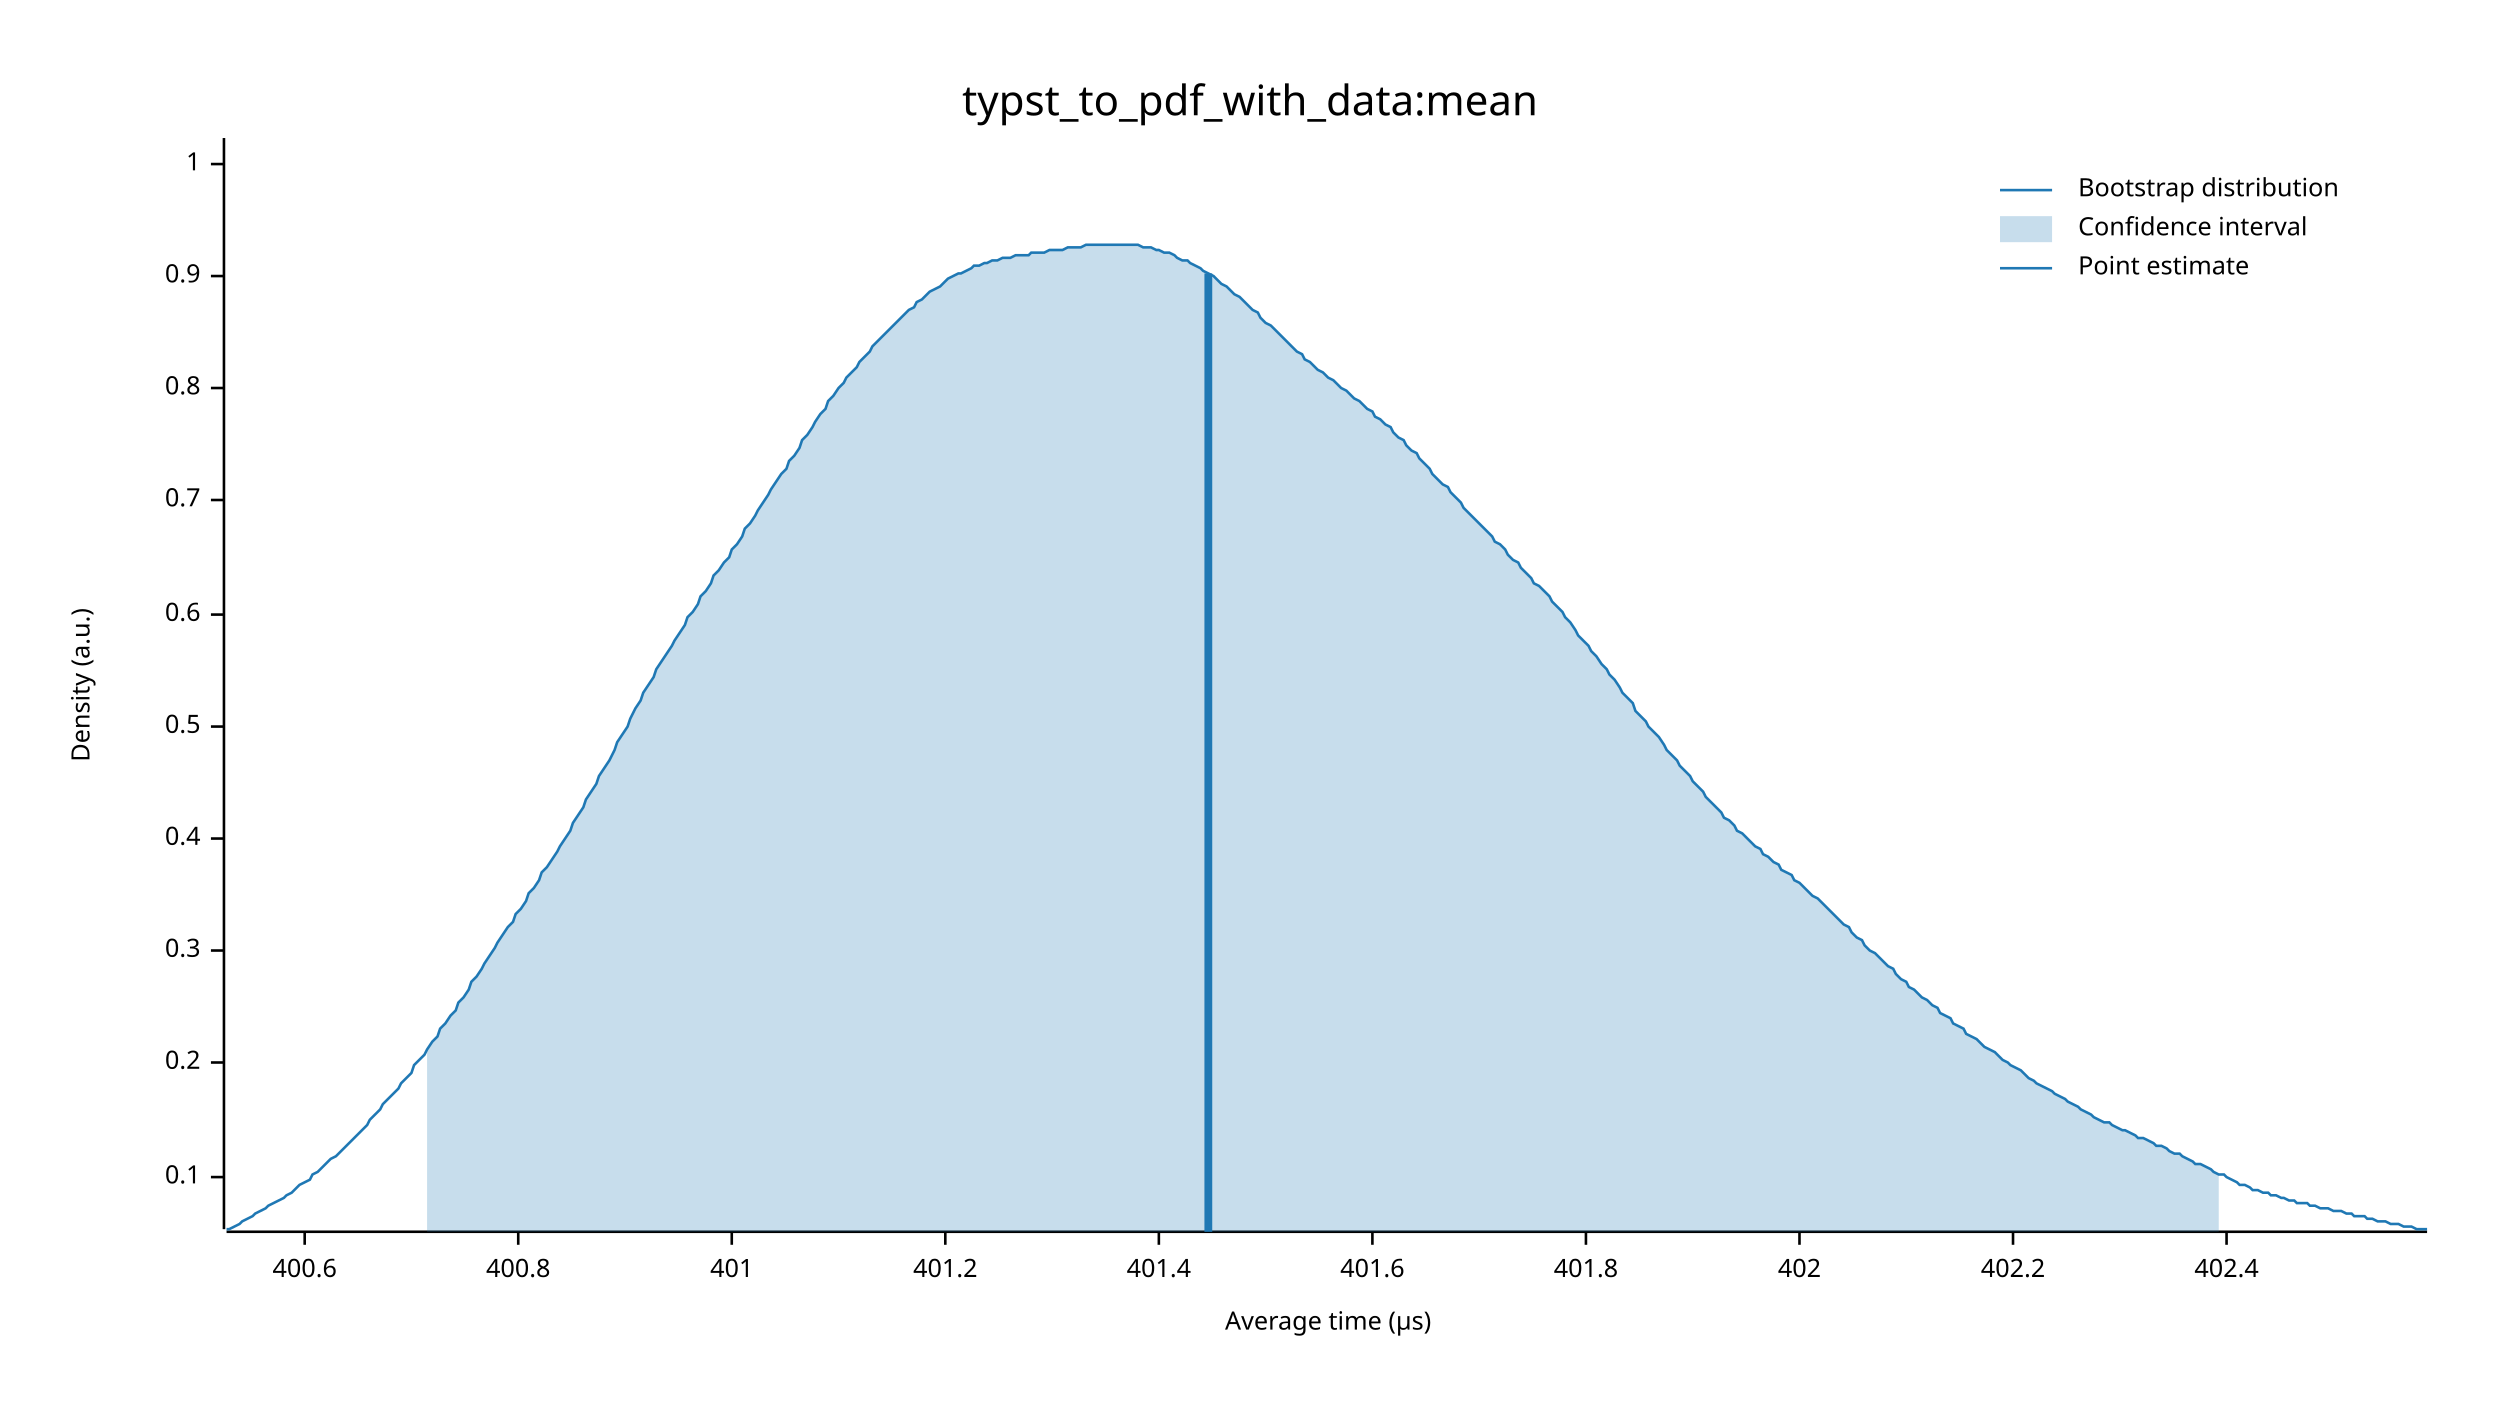
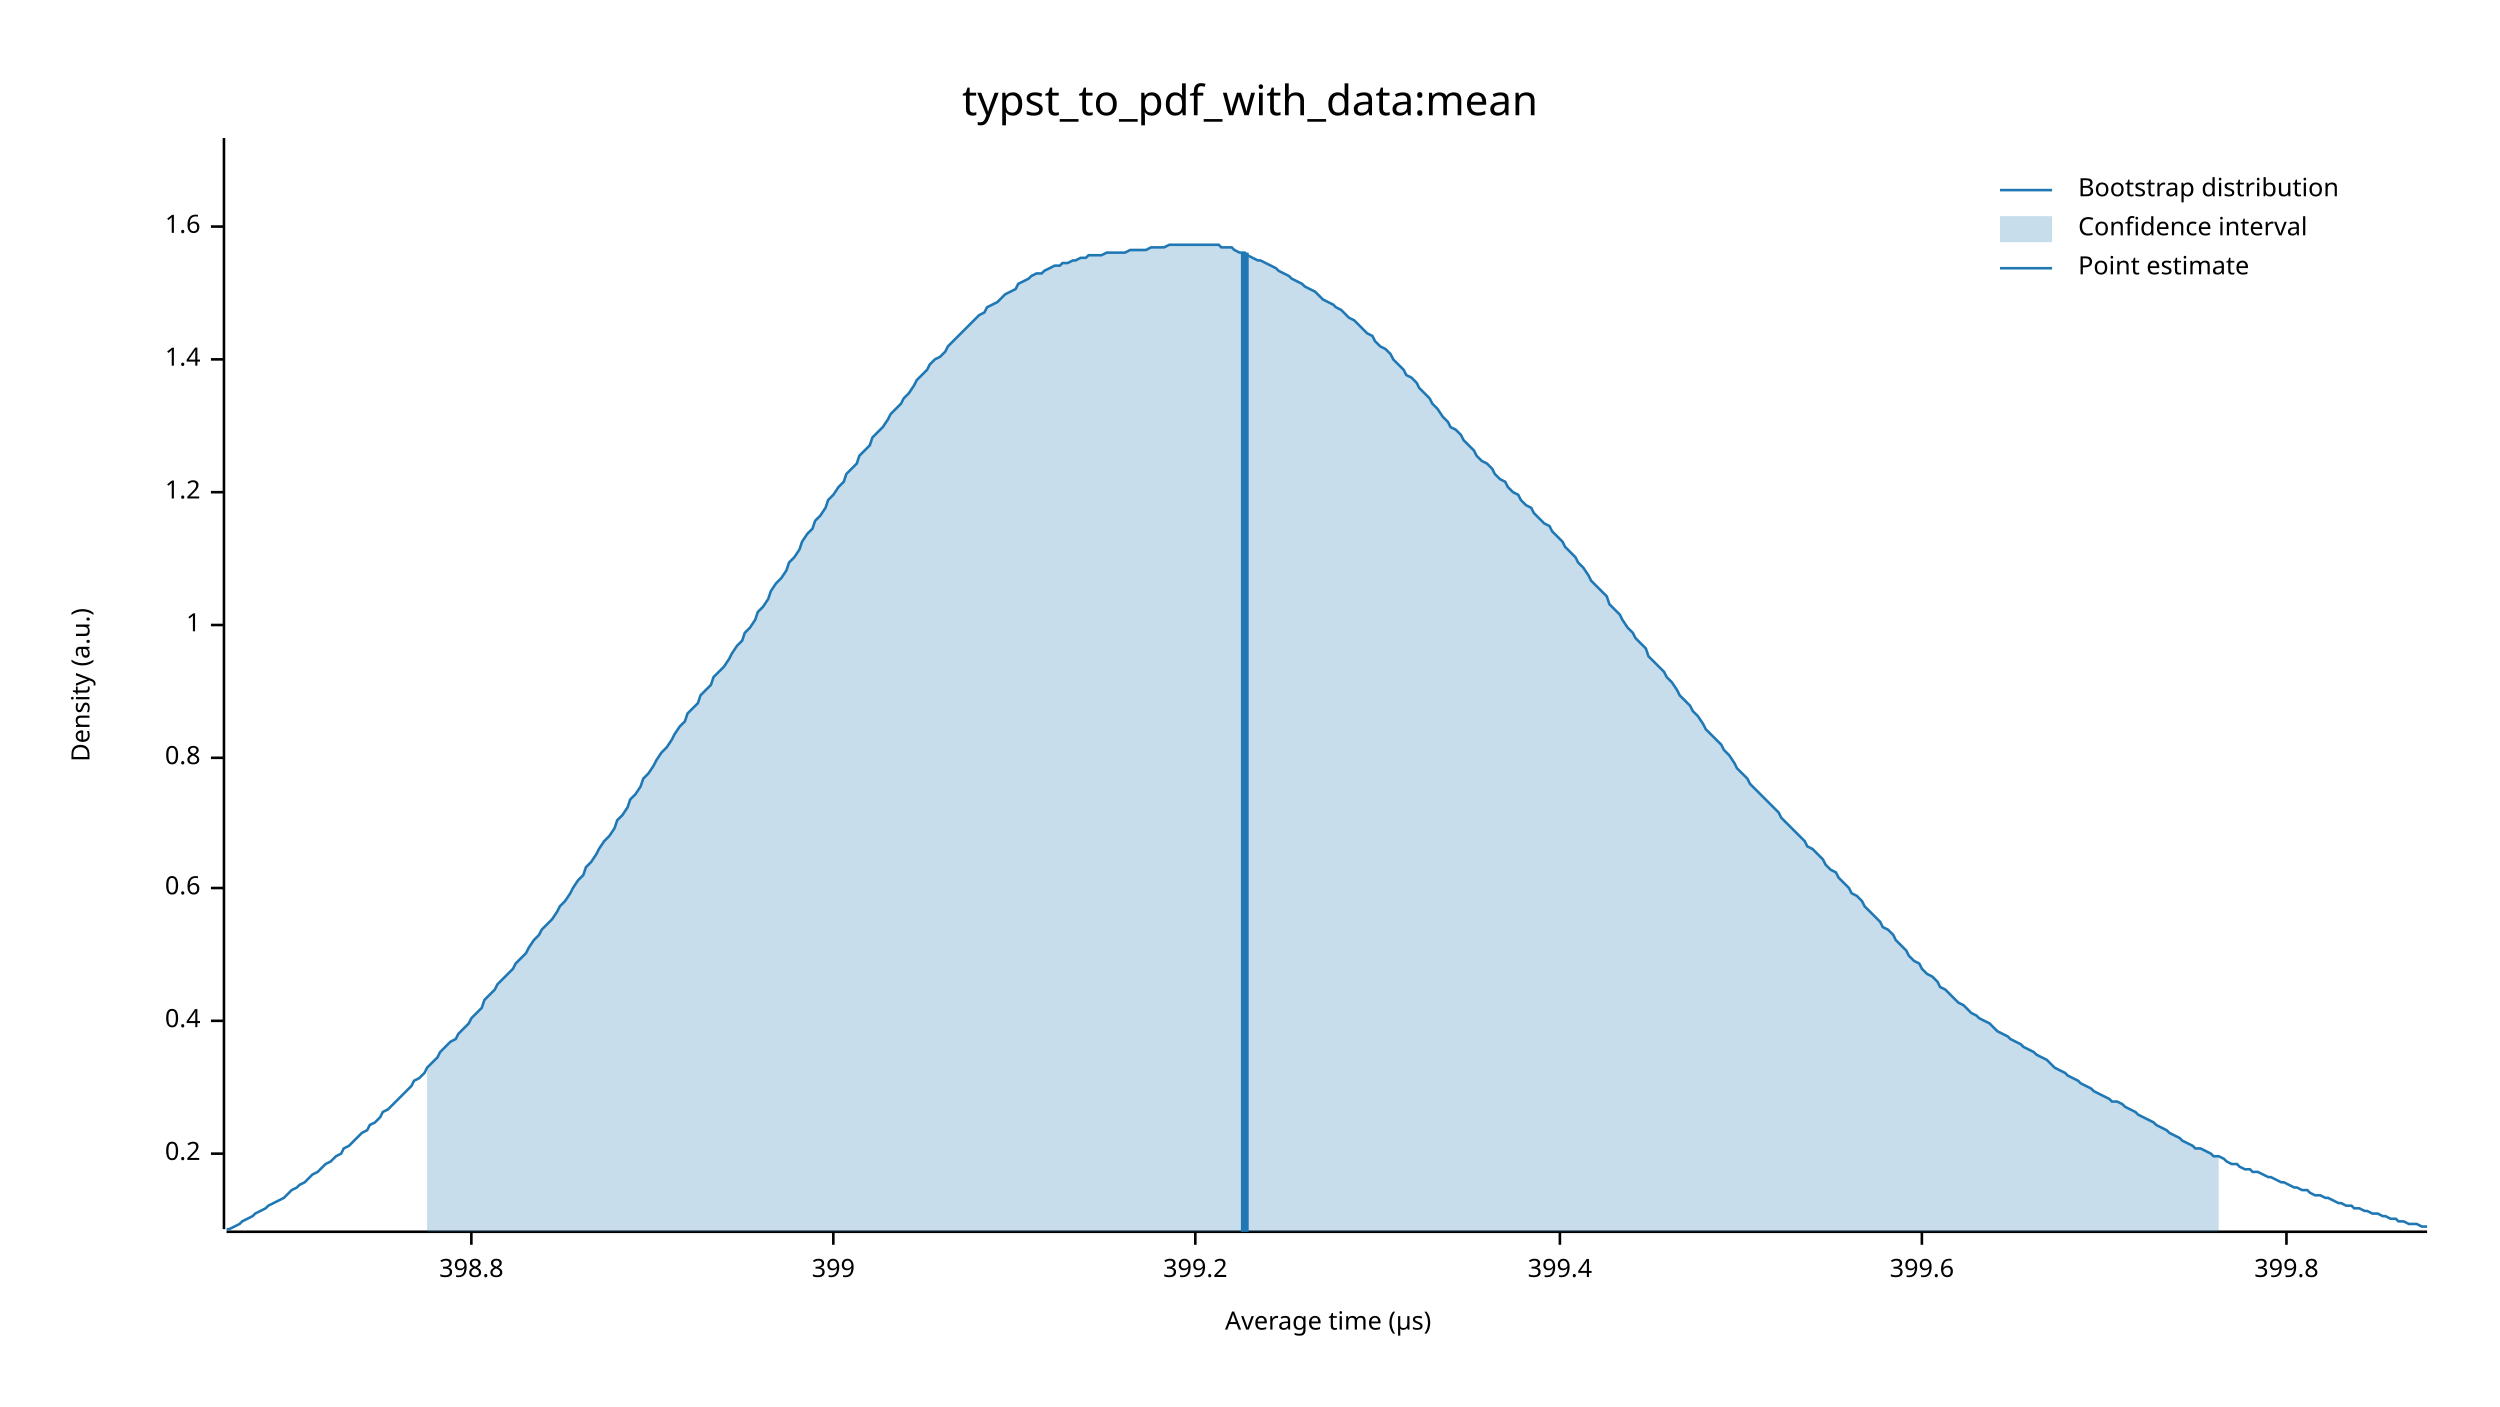
<svg xmlns="http://www.w3.org/2000/svg" width="960" height="540" viewBox="0 0 960 540">
  <text x="480" y="32" dy="0.76em" text-anchor="middle" font-family="sans-serif" font-size="16.129" opacity="1" fill="#000000">
typst_to_pdf_with_data:mean
</text>
  <text x="27" y="263" dy="0.76em" text-anchor="middle" font-family="sans-serif" font-size="9.677" opacity="1" fill="#000000" transform="rotate(270, 27, 263)">
Density (a.u.)
</text>
  <text x="510" y="513" dy="-0.5ex" text-anchor="middle" font-family="sans-serif" font-size="9.677" opacity="1" fill="#000000">
Average time (µs)
</text>
  <polyline fill="none" opacity="1" stroke="#000000" stroke-width="1" points="86,53 86,472 " />
-   <text x="77" y="452" dy="0.5ex" text-anchor="end" font-family="sans-serif" font-size="9.677" opacity="1" fill="#000000">
- 0.1
- </text>
-   <polyline fill="none" opacity="1" stroke="#000000" stroke-width="1" points="81,452 86,452 " />
-   <text x="77" y="408" dy="0.5ex" text-anchor="end" font-family="sans-serif" font-size="9.677" opacity="1" fill="#000000">
+   <text x="77" y="443" dy="0.5ex" text-anchor="end" font-family="sans-serif" font-size="9.677" opacity="1" fill="#000000">
0.2
</text>
-   <polyline fill="none" opacity="1" stroke="#000000" stroke-width="1" points="81,408 86,408 " />
-   <text x="77" y="365" dy="0.5ex" text-anchor="end" font-family="sans-serif" font-size="9.677" opacity="1" fill="#000000">
- 0.3
- </text>
-   <polyline fill="none" opacity="1" stroke="#000000" stroke-width="1" points="81,365 86,365 " />
-   <text x="77" y="322" dy="0.5ex" text-anchor="end" font-family="sans-serif" font-size="9.677" opacity="1" fill="#000000">
+   <polyline fill="none" opacity="1" stroke="#000000" stroke-width="1" points="81,443 86,443 " />
+   <text x="77" y="392" dy="0.5ex" text-anchor="end" font-family="sans-serif" font-size="9.677" opacity="1" fill="#000000">
0.4
</text>
-   <polyline fill="none" opacity="1" stroke="#000000" stroke-width="1" points="81,322 86,322 " />
-   <text x="77" y="279" dy="0.5ex" text-anchor="end" font-family="sans-serif" font-size="9.677" opacity="1" fill="#000000">
- 0.5
- </text>
-   <polyline fill="none" opacity="1" stroke="#000000" stroke-width="1" points="81,279 86,279 " />
-   <text x="77" y="236" dy="0.5ex" text-anchor="end" font-family="sans-serif" font-size="9.677" opacity="1" fill="#000000">
+   <polyline fill="none" opacity="1" stroke="#000000" stroke-width="1" points="81,392 86,392 " />
+   <text x="77" y="341" dy="0.5ex" text-anchor="end" font-family="sans-serif" font-size="9.677" opacity="1" fill="#000000">
0.6
</text>
-   <polyline fill="none" opacity="1" stroke="#000000" stroke-width="1" points="81,236 86,236 " />
-   <text x="77" y="192" dy="0.5ex" text-anchor="end" font-family="sans-serif" font-size="9.677" opacity="1" fill="#000000">
- 0.7
- </text>
-   <polyline fill="none" opacity="1" stroke="#000000" stroke-width="1" points="81,192 86,192 " />
-   <text x="77" y="149" dy="0.5ex" text-anchor="end" font-family="sans-serif" font-size="9.677" opacity="1" fill="#000000">
+   <polyline fill="none" opacity="1" stroke="#000000" stroke-width="1" points="81,341 86,341 " />
+   <text x="77" y="291" dy="0.5ex" text-anchor="end" font-family="sans-serif" font-size="9.677" opacity="1" fill="#000000">
0.8
</text>
-   <polyline fill="none" opacity="1" stroke="#000000" stroke-width="1" points="81,149 86,149 " />
-   <text x="77" y="106" dy="0.5ex" text-anchor="end" font-family="sans-serif" font-size="9.677" opacity="1" fill="#000000">
- 0.9
- </text>
-   <polyline fill="none" opacity="1" stroke="#000000" stroke-width="1" points="81,106 86,106 " />
-   <text x="77" y="63" dy="0.5ex" text-anchor="end" font-family="sans-serif" font-size="9.677" opacity="1" fill="#000000">
+   <polyline fill="none" opacity="1" stroke="#000000" stroke-width="1" points="81,291 86,291 " />
+   <text x="77" y="240" dy="0.5ex" text-anchor="end" font-family="sans-serif" font-size="9.677" opacity="1" fill="#000000">
1
</text>
-   <polyline fill="none" opacity="1" stroke="#000000" stroke-width="1" points="81,63 86,63 " />
+   <polyline fill="none" opacity="1" stroke="#000000" stroke-width="1" points="81,240 86,240 " />
+   <text x="77" y="189" dy="0.5ex" text-anchor="end" font-family="sans-serif" font-size="9.677" opacity="1" fill="#000000">
+ 1.2
+ </text>
+   <polyline fill="none" opacity="1" stroke="#000000" stroke-width="1" points="81,189 86,189 " />
+   <text x="77" y="138" dy="0.5ex" text-anchor="end" font-family="sans-serif" font-size="9.677" opacity="1" fill="#000000">
+ 1.4
+ </text>
+   <polyline fill="none" opacity="1" stroke="#000000" stroke-width="1" points="81,138 86,138 " />
+   <text x="77" y="87" dy="0.5ex" text-anchor="end" font-family="sans-serif" font-size="9.677" opacity="1" fill="#000000">
+ 1.6
+ </text>
+   <polyline fill="none" opacity="1" stroke="#000000" stroke-width="1" points="81,87 86,87 " />
  <polyline fill="none" opacity="1" stroke="#000000" stroke-width="1" points="87,473 932,473 " />
-   <text x="117" y="483" dy="0.76em" text-anchor="middle" font-family="sans-serif" font-size="9.677" opacity="1" fill="#000000">
- 400.6
+   <text x="181" y="483" dy="0.76em" text-anchor="middle" font-family="sans-serif" font-size="9.677" opacity="1" fill="#000000">
+ 398.8
</text>
-   <polyline fill="none" opacity="1" stroke="#000000" stroke-width="1" points="117,473 117,478 " />
-   <text x="199" y="483" dy="0.76em" text-anchor="middle" font-family="sans-serif" font-size="9.677" opacity="1" fill="#000000">
- 400.8
+   <polyline fill="none" opacity="1" stroke="#000000" stroke-width="1" points="181,473 181,478 " />
+   <text x="320" y="483" dy="0.76em" text-anchor="middle" font-family="sans-serif" font-size="9.677" opacity="1" fill="#000000">
+ 399
</text>
-   <polyline fill="none" opacity="1" stroke="#000000" stroke-width="1" points="199,473 199,478 " />
-   <text x="281" y="483" dy="0.76em" text-anchor="middle" font-family="sans-serif" font-size="9.677" opacity="1" fill="#000000">
- 401
+   <polyline fill="none" opacity="1" stroke="#000000" stroke-width="1" points="320,473 320,478 " />
+   <text x="459" y="483" dy="0.76em" text-anchor="middle" font-family="sans-serif" font-size="9.677" opacity="1" fill="#000000">
+ 399.2
</text>
-   <polyline fill="none" opacity="1" stroke="#000000" stroke-width="1" points="281,473 281,478 " />
-   <text x="363" y="483" dy="0.76em" text-anchor="middle" font-family="sans-serif" font-size="9.677" opacity="1" fill="#000000">
- 401.2
+   <polyline fill="none" opacity="1" stroke="#000000" stroke-width="1" points="459,473 459,478 " />
+   <text x="599" y="483" dy="0.76em" text-anchor="middle" font-family="sans-serif" font-size="9.677" opacity="1" fill="#000000">
+ 399.4
</text>
-   <polyline fill="none" opacity="1" stroke="#000000" stroke-width="1" points="363,473 363,478 " />
-   <text x="445" y="483" dy="0.76em" text-anchor="middle" font-family="sans-serif" font-size="9.677" opacity="1" fill="#000000">
- 401.4
+   <polyline fill="none" opacity="1" stroke="#000000" stroke-width="1" points="599,473 599,478 " />
+   <text x="738" y="483" dy="0.76em" text-anchor="middle" font-family="sans-serif" font-size="9.677" opacity="1" fill="#000000">
+ 399.6
</text>
-   <polyline fill="none" opacity="1" stroke="#000000" stroke-width="1" points="445,473 445,478 " />
-   <text x="527" y="483" dy="0.76em" text-anchor="middle" font-family="sans-serif" font-size="9.677" opacity="1" fill="#000000">
- 401.6
+   <polyline fill="none" opacity="1" stroke="#000000" stroke-width="1" points="738,473 738,478 " />
+   <text x="878" y="483" dy="0.76em" text-anchor="middle" font-family="sans-serif" font-size="9.677" opacity="1" fill="#000000">
+ 399.8
</text>
-   <polyline fill="none" opacity="1" stroke="#000000" stroke-width="1" points="527,473 527,478 " />
-   <text x="609" y="483" dy="0.76em" text-anchor="middle" font-family="sans-serif" font-size="9.677" opacity="1" fill="#000000">
- 401.8
- </text>
-   <polyline fill="none" opacity="1" stroke="#000000" stroke-width="1" points="609,473 609,478 " />
-   <text x="691" y="483" dy="0.76em" text-anchor="middle" font-family="sans-serif" font-size="9.677" opacity="1" fill="#000000">
- 402
- </text>
-   <polyline fill="none" opacity="1" stroke="#000000" stroke-width="1" points="691,473 691,478 " />
-   <text x="773" y="483" dy="0.76em" text-anchor="middle" font-family="sans-serif" font-size="9.677" opacity="1" fill="#000000">
- 402.2
- </text>
-   <polyline fill="none" opacity="1" stroke="#000000" stroke-width="1" points="773,473 773,478 " />
-   <text x="855" y="483" dy="0.76em" text-anchor="middle" font-family="sans-serif" font-size="9.677" opacity="1" fill="#000000">
- 402.4
- </text>
-   <polyline fill="none" opacity="1" stroke="#000000" stroke-width="1" points="855,473 855,478 " />
-   <polyline fill="none" opacity="1" stroke="#1F78B4" stroke-width="1" points="87,472 88,472 90,471 92,470 93,469 95,468 97,467 98,466 100,465 102,464 103,463 105,462 107,461 109,460 110,459 112,458 114,456 115,455 117,454 119,453 120,451 122,450 124,448 125,447 127,445 129,444 131,442 132,441 134,439 136,437 137,436 139,434 141,432 142,430 144,428 146,426 147,424 149,422 151,420 153,418 154,416 156,414 158,412 159,409 161,407 163,405 164,403 166,400 168,398 169,395 171,393 173,390 175,388 176,385 178,383 180,380 181,377 183,375 185,372 186,370 188,367 190,364 191,362 193,359 195,356 197,354 198,351 200,349 202,346 203,343 205,341 207,338 208,335 210,333 212,330 214,327 215,325 217,322 219,319 220,316 222,313 224,310 225,307 227,304 229,301 230,298 232,295 234,292 236,288 237,285 239,282 241,279 242,276 244,272 246,269 247,266 249,263 251,260 252,257 254,254 256,251 258,248 259,246 261,243 263,240 264,237 266,235 268,232 269,229 271,227 273,224 274,221 276,219 278,216 280,214 281,211 283,209 285,206 286,203 288,201 290,198 291,196 293,193 295,190 296,188 298,185 300,182 302,180 303,177 305,175 307,172 308,169 310,167 312,164 313,162 315,159 317,157 318,154 320,152 322,149 324,147 325,145 327,143 329,141 330,139 332,137 334,135 335,133 337,131 339,129 341,127 342,126 344,124 346,122 347,121 349,119 351,118 352,116 354,115 356,113 357,112 359,111 361,110 363,108 364,107 366,106 368,105 369,105 371,104 373,103 374,102 376,102 378,101 379,101 381,100 383,100 385,99 386,99 388,99 390,98 391,98 393,98 395,98 396,97 398,97 400,97 401,97 403,96 405,96 407,96 408,96 410,95 412,95 413,95 415,95 417,94 418,94 420,94 422,94 423,94 425,94 427,94 429,94 430,94 432,94 434,94 435,94 437,94 439,95 440,95 442,95 444,96 445,96 447,97 449,97 451,98 452,99 454,100 456,100 457,101 459,102 461,103 462,104 464,105 466,106 468,108 469,109 471,110 473,112 474,113 476,114 478,116 479,117 481,119 483,120 484,122 486,124 488,125 490,127 491,128 493,130 495,132 496,133 498,135 500,136 501,138 503,139 505,141 506,142 508,143 510,145 512,146 513,147 515,149 517,150 518,151 520,153 522,154 523,155 525,157 527,158 528,160 530,161 532,163 534,164 535,166 537,168 539,169 540,171 542,173 544,174 545,176 547,178 549,180 550,182 552,184 554,186 556,187 557,189 559,191 561,193 562,195 564,197 566,199 567,200 569,202 571,204 573,206 574,208 576,209 578,211 579,213 581,215 583,216 584,218 586,220 588,222 589,224 591,225 593,227 595,229 596,231 598,233 600,235 601,237 603,239 605,242 606,244 608,246 610,248 611,250 613,252 615,255 617,257 618,259 620,261 622,264 623,266 625,268 627,270 628,273 630,275 632,277 633,279 635,281 637,283 639,286 640,288 642,290 644,292 645,294 647,296 649,298 650,300 652,302 654,304 655,306 657,308 659,310 661,312 662,314 664,315 666,317 667,319 669,320 671,322 672,323 674,325 676,326 677,328 679,329 681,331 683,332 684,334 686,335 688,336 689,338 691,339 693,341 694,342 696,344 698,345 700,347 701,348 703,350 705,352 706,353 708,355 710,356 711,358 713,360 715,361 716,363 718,365 720,366 722,368 723,369 725,371 727,372 728,374 730,376 732,377 733,379 735,380 737,382 738,383 740,384 742,386 744,387 745,389 747,390 749,391 750,393 752,394 754,395 755,397 757,398 759,399 760,400 762,402 764,403 766,404 767,405 769,407 771,408 772,409 774,410 776,411 777,412 779,414 781,415 782,416 784,417 786,418 788,419 789,420 791,421 793,422 794,423 796,424 798,425 799,426 801,427 803,428 804,429 806,430 808,431 810,431 811,432 813,433 815,434 816,434 818,435 820,436 821,437 823,437 825,438 827,439 828,440 830,440 832,441 833,442 835,443 837,443 838,444 840,445 842,446 843,447 845,447 847,448 849,449 850,450 852,451 854,451 855,452 857,453 859,454 860,455 862,455 864,456 865,457 867,457 869,458 871,458 872,459 874,459 876,460 877,460 879,461 881,461 882,462 884,462 886,462 887,463 889,463 891,464 893,464 894,464 896,465 898,465 899,465 901,466 903,466 904,467 906,467 908,467 909,468 911,468 913,469 915,469 916,469 918,470 920,470 921,470 923,471 925,471 926,471 928,472 930,472 932,472 " />
-   <polygon opacity="0.25" fill="#1F78B4" points="164,403 166,400 168,398 169,395 171,393 173,390 175,388 176,385 178,383 180,380 181,377 183,375 185,372 186,370 188,367 190,364 191,362 193,359 195,356 197,354 198,351 200,349 202,346 203,343 205,341 207,338 208,335 210,333 212,330 214,327 215,325 217,322 219,319 220,316 222,313 224,310 225,307 227,304 229,301 230,298 232,295 234,292 236,288 237,285 239,282 241,279 242,276 244,272 246,269 247,266 249,263 251,260 252,257 254,254 256,251 258,248 259,246 261,243 263,240 264,237 266,235 268,232 269,229 271,227 273,224 274,221 276,219 278,216 280,214 281,211 283,209 285,206 286,203 288,201 290,198 291,196 293,193 295,190 296,188 298,185 300,182 302,180 303,177 305,175 307,172 308,169 310,167 312,164 313,162 315,159 317,157 318,154 320,152 322,149 324,147 325,145 327,143 329,141 330,139 332,137 334,135 335,133 337,131 339,129 341,127 342,126 344,124 346,122 347,121 349,119 351,118 352,116 354,115 356,113 357,112 359,111 361,110 363,108 364,107 366,106 368,105 369,105 371,104 373,103 374,102 376,102 378,101 379,101 381,100 383,100 385,99 386,99 388,99 390,98 391,98 393,98 395,98 396,97 398,97 400,97 401,97 403,96 405,96 407,96 408,96 410,95 412,95 413,95 415,95 417,94 418,94 420,94 422,94 423,94 425,94 427,94 429,94 430,94 432,94 434,94 435,94 437,94 439,95 440,95 442,95 444,96 445,96 447,97 449,97 451,98 452,99 454,100 456,100 457,101 459,102 461,103 462,104 464,105 466,106 468,108 469,109 471,110 473,112 474,113 476,114 478,116 479,117 481,119 483,120 484,122 486,124 488,125 490,127 491,128 493,130 495,132 496,133 498,135 500,136 501,138 503,139 505,141 506,142 508,143 510,145 512,146 513,147 515,149 517,150 518,151 520,153 522,154 523,155 525,157 527,158 528,160 530,161 532,163 534,164 535,166 537,168 539,169 540,171 542,173 544,174 545,176 547,178 549,180 550,182 552,184 554,186 556,187 557,189 559,191 561,193 562,195 564,197 566,199 567,200 569,202 571,204 573,206 574,208 576,209 578,211 579,213 581,215 583,216 584,218 586,220 588,222 589,224 591,225 593,227 595,229 596,231 598,233 600,235 601,237 603,239 605,242 606,244 608,246 610,248 611,250 613,252 615,255 617,257 618,259 620,261 622,264 623,266 625,268 627,270 628,273 630,275 632,277 633,279 635,281 637,283 639,286 640,288 642,290 644,292 645,294 647,296 649,298 650,300 652,302 654,304 655,306 657,308 659,310 661,312 662,314 664,315 666,317 667,319 669,320 671,322 672,323 674,325 676,326 677,328 679,329 681,331 683,332 684,334 686,335 688,336 689,338 691,339 693,341 694,342 696,344 698,345 700,347 701,348 703,350 705,352 706,353 708,355 710,356 711,358 713,360 715,361 716,363 718,365 720,366 722,368 723,369 725,371 727,372 728,374 730,376 732,377 733,379 735,380 737,382 738,383 740,384 742,386 744,387 745,389 747,390 749,391 750,393 752,394 754,395 755,397 757,398 759,399 760,400 762,402 764,403 766,404 767,405 769,407 771,408 772,409 774,410 776,411 777,412 779,414 781,415 782,416 784,417 786,418 788,419 789,420 791,421 793,422 794,423 796,424 798,425 799,426 801,427 803,428 804,429 806,430 808,431 810,431 811,432 813,433 815,434 816,434 818,435 820,436 821,437 823,437 825,438 827,439 828,440 830,440 832,441 833,442 835,443 837,443 838,444 840,445 842,446 843,447 845,447 847,448 849,449 850,450 852,451 852,473 164,473 " />
-   <polyline fill="none" opacity="1" stroke="#1F78B4" stroke-width="3" points="464,473 464,105 " />
+   <polyline fill="none" opacity="1" stroke="#000000" stroke-width="1" points="878,473 878,478 " />
+   <polyline fill="none" opacity="1" stroke="#1F78B4" stroke-width="1" points="87,472 88,472 90,471 92,470 93,469 95,468 97,467 98,466 100,465 102,464 103,463 105,462 107,461 109,460 110,459 112,457 114,456 115,455 117,454 119,452 120,451 122,450 124,448 125,447 127,446 129,444 131,443 132,441 134,440 136,438 137,437 139,435 141,434 142,432 144,431 146,429 147,427 149,426 151,424 153,422 154,421 156,419 158,417 159,415 161,414 163,412 164,410 166,408 168,406 169,404 171,402 173,400 175,399 176,397 178,395 180,393 181,391 183,389 185,387 186,384 188,382 190,380 191,378 193,376 195,374 197,372 198,370 200,368 202,366 203,364 205,361 207,359 208,357 210,355 212,353 214,350 215,348 217,346 219,343 220,341 222,338 224,336 225,333 227,331 229,328 230,326 232,323 234,321 236,318 237,315 239,313 241,310 242,307 244,305 246,302 247,299 249,297 251,294 252,292 254,289 256,287 258,284 259,282 261,279 263,277 264,274 266,272 268,270 269,267 271,265 273,263 274,260 276,258 278,256 280,253 281,251 283,248 285,246 286,243 288,241 290,238 291,235 293,233 295,230 296,227 298,224 300,222 302,219 303,216 305,214 307,211 308,208 310,205 312,203 313,200 315,198 317,195 318,192 320,190 322,187 324,185 325,182 327,180 329,178 330,175 332,173 334,171 335,168 337,166 339,164 341,161 342,159 344,157 346,155 347,153 349,151 351,148 352,146 354,144 356,142 357,140 359,138 361,137 363,135 364,133 366,131 368,129 369,128 371,126 373,124 374,123 376,121 378,120 379,118 381,117 383,116 385,114 386,113 388,112 390,111 391,109 393,108 395,107 396,106 398,105 400,105 401,104 403,103 405,102 407,102 408,101 410,101 412,100 413,100 415,99 417,99 418,98 420,98 422,98 423,98 425,97 427,97 429,97 430,97 432,97 434,96 435,96 437,96 439,96 440,96 442,95 444,95 445,95 447,95 449,94 451,94 452,94 454,94 456,94 457,94 459,94 461,94 462,94 464,94 466,94 468,94 469,95 471,95 473,95 474,96 476,97 478,97 479,98 481,99 483,100 484,100 486,101 488,102 490,103 491,104 493,105 495,106 496,107 498,108 500,109 501,110 503,111 505,112 506,113 508,115 510,116 512,117 513,118 515,119 517,121 518,122 520,123 522,125 523,126 525,128 527,129 528,131 530,133 532,134 534,136 535,138 537,140 539,142 540,144 542,145 544,147 545,149 547,151 549,153 550,155 552,157 554,160 556,162 557,164 559,165 561,167 562,169 564,171 566,173 567,175 569,177 571,178 573,180 574,182 576,184 578,185 579,187 581,189 583,190 584,192 586,194 588,195 589,197 591,199 593,201 595,202 596,204 598,206 600,208 601,210 603,212 605,214 606,216 608,218 610,221 611,223 613,225 615,227 617,229 618,232 620,234 622,236 623,238 625,241 627,243 628,245 630,247 632,249 633,252 635,254 637,256 639,258 640,260 642,262 644,265 645,267 647,269 649,271 650,273 652,275 654,278 655,280 657,282 659,284 661,286 662,288 664,290 666,293 667,295 669,297 671,299 672,301 674,303 676,305 677,306 679,308 681,310 683,312 684,314 686,316 688,318 689,319 691,321 693,323 694,325 696,326 698,328 700,330 701,332 703,334 705,335 706,337 708,339 710,341 711,343 713,344 715,346 716,348 718,350 720,352 722,354 723,356 725,357 727,359 728,361 730,363 732,365 733,367 735,369 737,370 738,372 740,374 742,375 744,377 745,379 747,380 749,382 750,383 752,385 754,386 755,387 757,389 759,390 760,391 762,392 764,393 766,395 767,396 769,397 771,398 772,399 774,400 776,401 777,402 779,403 781,404 782,405 784,406 786,407 788,409 789,410 791,411 793,412 794,413 796,414 798,415 799,416 801,417 803,418 804,419 806,420 808,421 810,422 811,423 813,423 815,424 816,425 818,426 820,427 821,428 823,429 825,430 827,431 828,432 830,433 832,434 833,435 835,436 837,437 838,438 840,439 842,440 843,441 845,441 847,442 849,443 850,444 852,444 854,445 855,446 857,447 859,447 860,448 862,449 864,449 865,450 867,450 869,451 871,452 872,452 874,453 876,454 877,454 879,455 881,456 882,456 884,457 886,457 887,458 889,459 891,459 893,460 894,460 896,461 898,462 899,462 901,463 903,463 904,464 906,464 908,465 909,465 911,466 913,466 915,467 916,467 918,468 920,468 921,469 923,469 925,470 926,470 928,470 930,471 932,471 " />
+   <polygon opacity="0.25" fill="#1F78B4" points="164,410 166,408 168,406 169,404 171,402 173,400 175,399 176,397 178,395 180,393 181,391 183,389 185,387 186,384 188,382 190,380 191,378 193,376 195,374 197,372 198,370 200,368 202,366 203,364 205,361 207,359 208,357 210,355 212,353 214,350 215,348 217,346 219,343 220,341 222,338 224,336 225,333 227,331 229,328 230,326 232,323 234,321 236,318 237,315 239,313 241,310 242,307 244,305 246,302 247,299 249,297 251,294 252,292 254,289 256,287 258,284 259,282 261,279 263,277 264,274 266,272 268,270 269,267 271,265 273,263 274,260 276,258 278,256 280,253 281,251 283,248 285,246 286,243 288,241 290,238 291,235 293,233 295,230 296,227 298,224 300,222 302,219 303,216 305,214 307,211 308,208 310,205 312,203 313,200 315,198 317,195 318,192 320,190 322,187 324,185 325,182 327,180 329,178 330,175 332,173 334,171 335,168 337,166 339,164 341,161 342,159 344,157 346,155 347,153 349,151 351,148 352,146 354,144 356,142 357,140 359,138 361,137 363,135 364,133 366,131 368,129 369,128 371,126 373,124 374,123 376,121 378,120 379,118 381,117 383,116 385,114 386,113 388,112 390,111 391,109 393,108 395,107 396,106 398,105 400,105 401,104 403,103 405,102 407,102 408,101 410,101 412,100 413,100 415,99 417,99 418,98 420,98 422,98 423,98 425,97 427,97 429,97 430,97 432,97 434,96 435,96 437,96 439,96 440,96 442,95 444,95 445,95 447,95 449,94 451,94 452,94 454,94 456,94 457,94 459,94 461,94 462,94 464,94 466,94 468,94 469,95 471,95 473,95 474,96 476,97 478,97 479,98 481,99 483,100 484,100 486,101 488,102 490,103 491,104 493,105 495,106 496,107 498,108 500,109 501,110 503,111 505,112 506,113 508,115 510,116 512,117 513,118 515,119 517,121 518,122 520,123 522,125 523,126 525,128 527,129 528,131 530,133 532,134 534,136 535,138 537,140 539,142 540,144 542,145 544,147 545,149 547,151 549,153 550,155 552,157 554,160 556,162 557,164 559,165 561,167 562,169 564,171 566,173 567,175 569,177 571,178 573,180 574,182 576,184 578,185 579,187 581,189 583,190 584,192 586,194 588,195 589,197 591,199 593,201 595,202 596,204 598,206 600,208 601,210 603,212 605,214 606,216 608,218 610,221 611,223 613,225 615,227 617,229 618,232 620,234 622,236 623,238 625,241 627,243 628,245 630,247 632,249 633,252 635,254 637,256 639,258 640,260 642,262 644,265 645,267 647,269 649,271 650,273 652,275 654,278 655,280 657,282 659,284 661,286 662,288 664,290 666,293 667,295 669,297 671,299 672,301 674,303 676,305 677,306 679,308 681,310 683,312 684,314 686,316 688,318 689,319 691,321 693,323 694,325 696,326 698,328 700,330 701,332 703,334 705,335 706,337 708,339 710,341 711,343 713,344 715,346 716,348 718,350 720,352 722,354 723,356 725,357 727,359 728,361 730,363 732,365 733,367 735,369 737,370 738,372 740,374 742,375 744,377 745,379 747,380 749,382 750,383 752,385 754,386 755,387 757,389 759,390 760,391 762,392 764,393 766,395 767,396 769,397 771,398 772,399 774,400 776,401 777,402 779,403 781,404 782,405 784,406 786,407 788,409 789,410 791,411 793,412 794,413 796,414 798,415 799,416 801,417 803,418 804,419 806,420 808,421 810,422 811,423 813,423 815,424 816,425 818,426 820,427 821,428 823,429 825,430 827,431 828,432 830,433 832,434 833,435 835,436 837,437 838,438 840,439 842,440 843,441 845,441 847,442 849,443 850,444 852,444 852,473 164,473 " />
+   <polyline fill="none" opacity="1" stroke="#1F78B4" stroke-width="3" points="478,473 478,97 " />
  <text x="798" y="68" dy="0.76em" text-anchor="start" font-family="sans-serif" font-size="9.677" opacity="1" fill="#000000">
Bootstrap distribution
</text>
  <text x="798" y="83" dy="0.76em" text-anchor="start" font-family="sans-serif" font-size="9.677" opacity="1" fill="#000000">
Confidence interval
</text>
  <text x="798" y="98" dy="0.76em" text-anchor="start" font-family="sans-serif" font-size="9.677" opacity="1" fill="#000000">
Point estimate
</text>
  <polyline fill="none" opacity="1" stroke="#1F78B4" stroke-width="1" points="768,73 788,73 " />
  <rect x="768" y="83" width="20" height="10" opacity="0.25" fill="#1F78B4" stroke="none" />
  <polyline fill="none" opacity="1" stroke="#1F78B4" stroke-width="1" points="768,103 788,103 " />
</svg>
